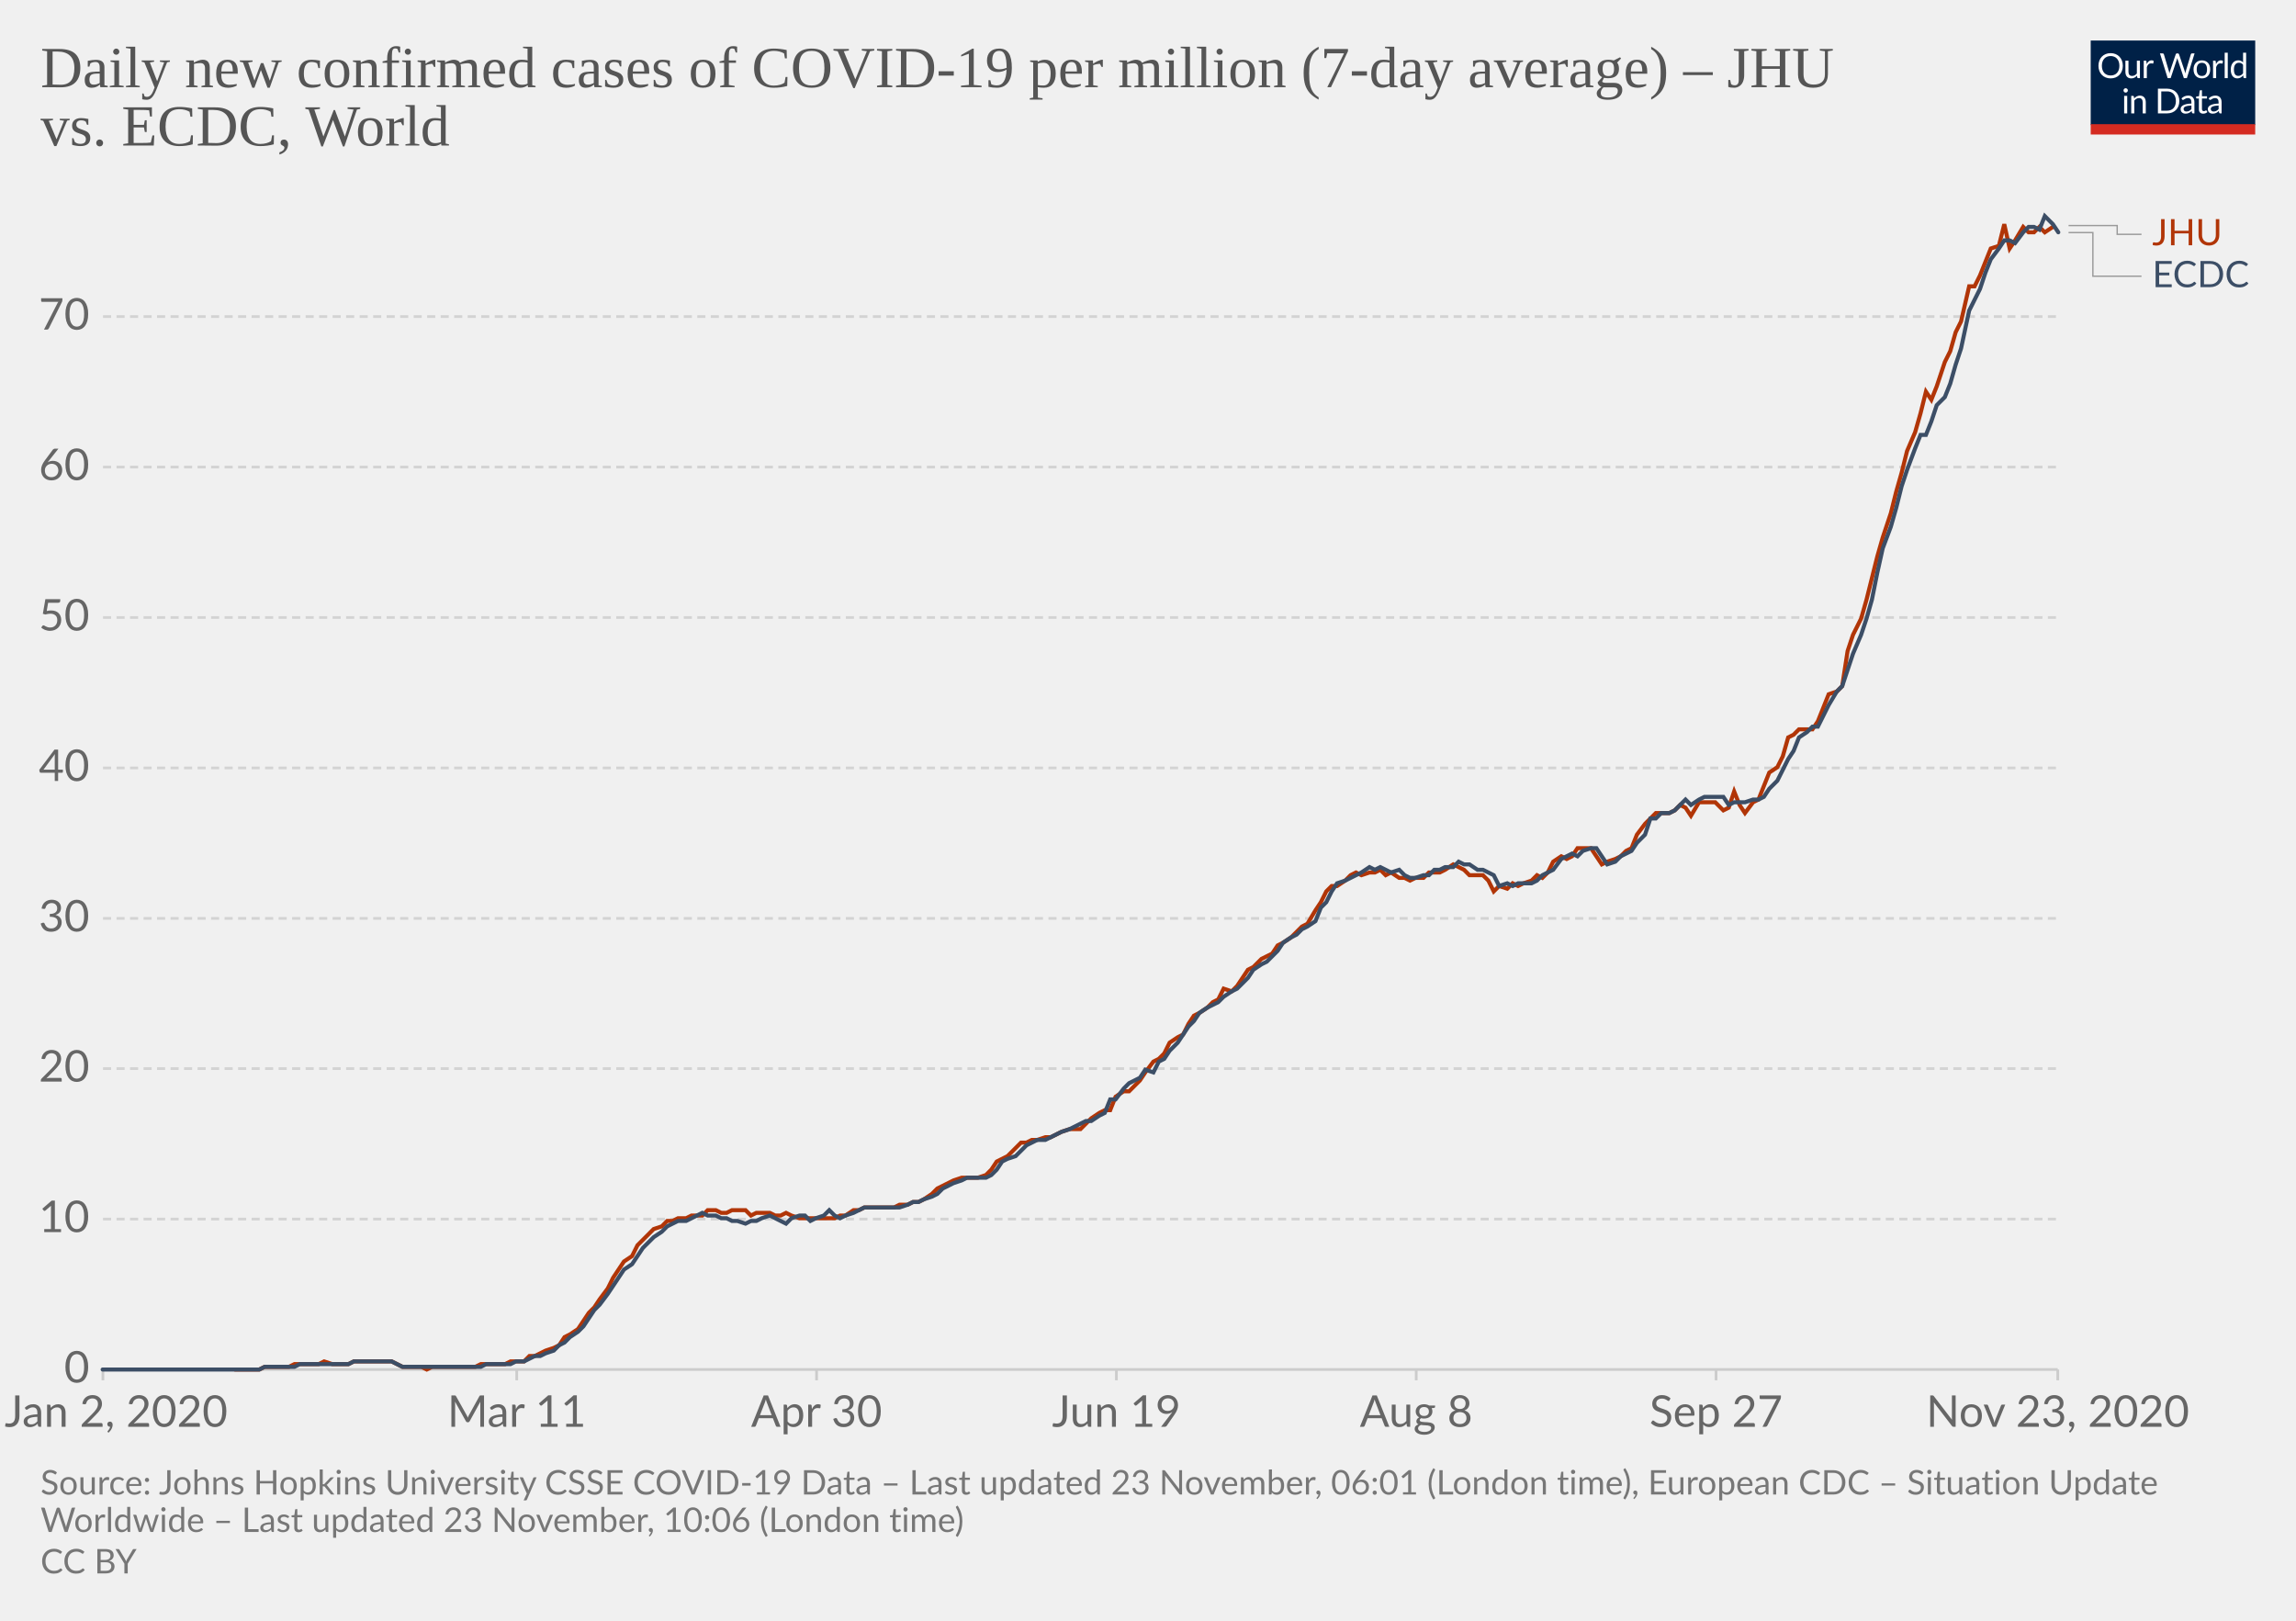
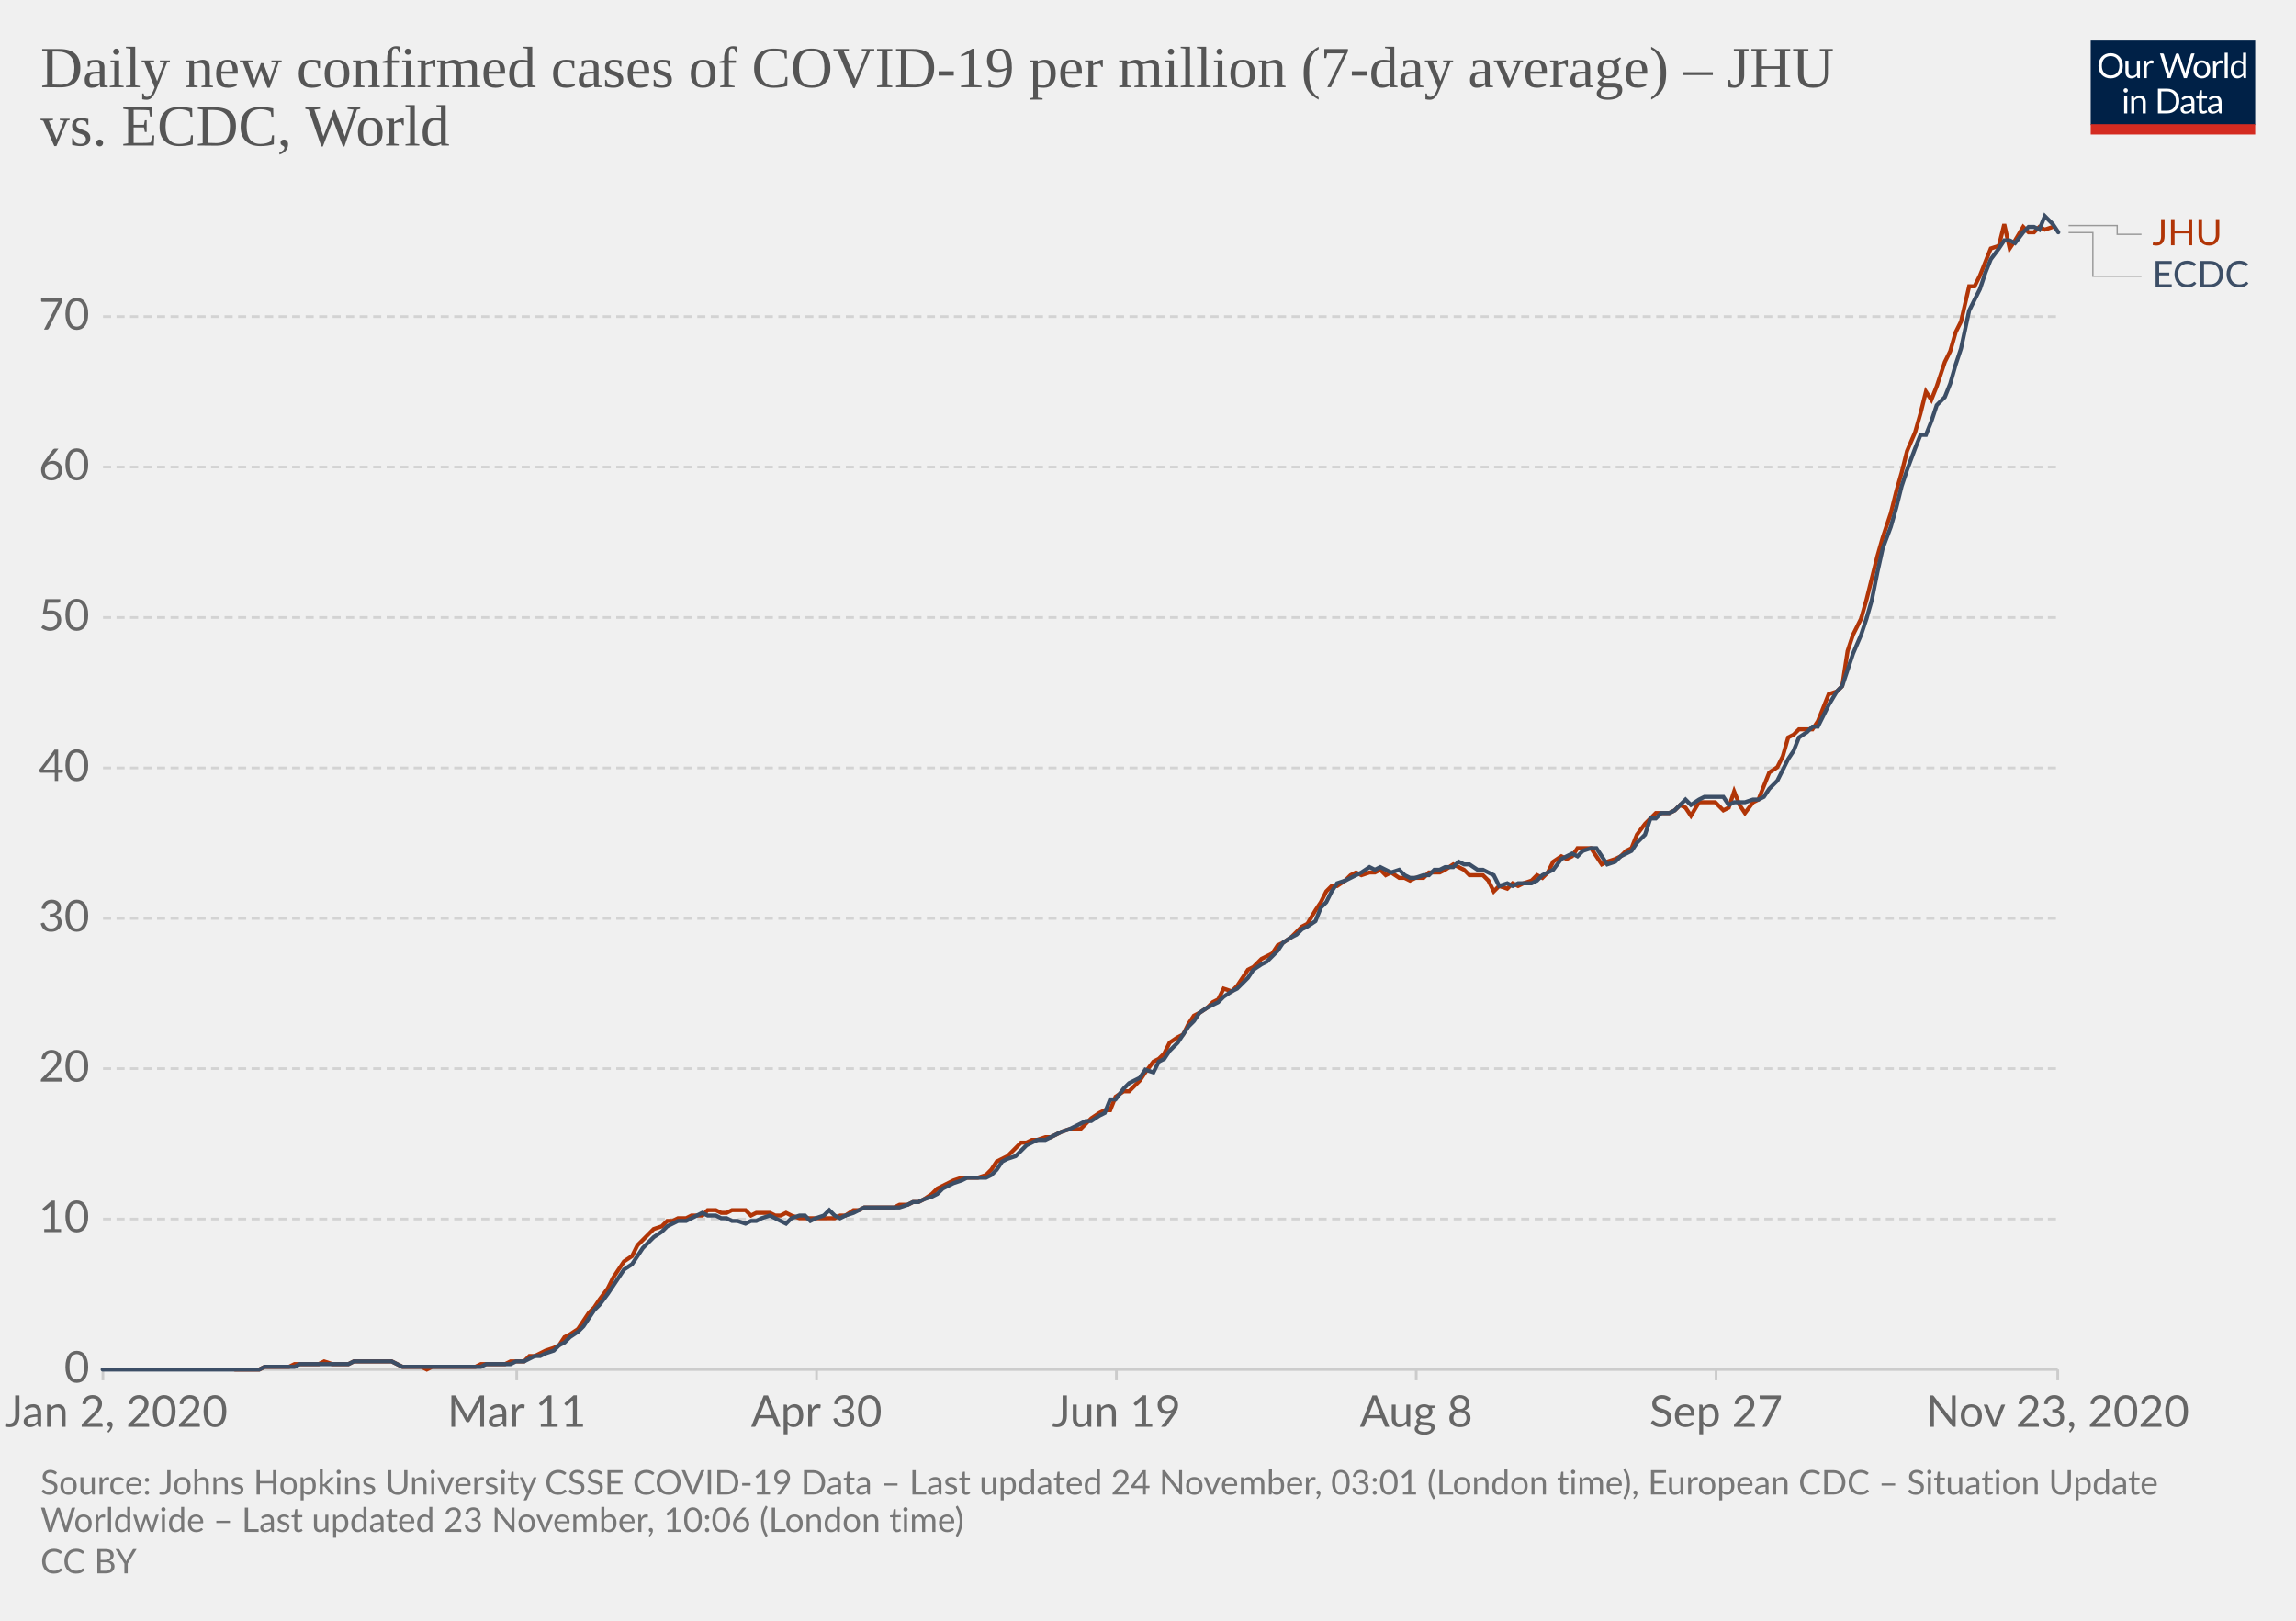
<svg xmlns="http://www.w3.org/2000/svg" version="1.1" style="background-color:#fff;-webkit-font-smoothing:antialiased" width="850" height="600" viewBox="0 0 850 600" font-family="Lato,'Helvetica Neue',Helvetica,Arial,sans-serif" font-size="18" text-rendering="optimizeLegibility">
  <g class="HeaderView">
    <g transform="matrix(.29 0 0 .29 774 15)">
      <svg width="210" height="120" viewBox="0 0 210 120" fill="none">
        <g clip-path="url(#clip0)">
          <path d="M0 0h210v107.89H0V0z" fill="#002147" />
          <path d="M40.98 32.25c0 2.36-.38 4.53-1.12 6.51a14.26 14.26 0 01-8.1 8.4c-1.9.78-4.02 1.17-6.34 1.17a16.6 16.6 0 01-6.33-1.17 14.31 14.31 0 01-8.08-8.4 18.29 18.29 0 01-1.12-6.51c0-2.36.38-4.53 1.12-6.5a14.32 14.32 0 018.07-8.44c1.92-.8 4.03-1.19 6.34-1.19 2.32 0 4.43.4 6.34 1.19 1.92.8 3.56 1.9 4.93 3.34a14.87 14.87 0 013.17 5.1 18.1 18.1 0 011.12 6.5zm-4.38 0c0-1.94-.26-3.68-.8-5.22a10.91 10.91 0 00-2.24-3.89 9.68 9.68 0 00-3.52-2.46 11.95 11.95 0 00-4.62-.86c-1.68 0-3.21.28-4.6.86a9.88 9.88 0 00-3.54 2.46 10.91 10.91 0 00-2.24 3.9c-.53 1.53-.8 3.27-.8 5.2 0 1.94.27 3.68.8 5.22a11.17 11.17 0 002.24 3.9 10.01 10.01 0 003.55 2.44c1.38.56 2.9.83 4.6.83 1.7 0 3.24-.27 4.61-.83a9.8 9.8 0 003.52-2.44 11.17 11.17 0 002.25-3.9c.53-1.54.8-3.28.8-5.21zm26.22-6.54V48H60.5c-.56 0-.9-.27-1.05-.81l-.31-2.4a12.45 12.45 0 01-3.26 2.6c-1.2.64-2.58.96-4.13.96-1.22 0-2.3-.2-3.24-.6a6.52 6.52 0 01-2.33-1.7 7.37 7.37 0 01-1.43-2.67c-.3-1.04-.46-2.2-.46-3.45V25.7h3.91v14.22c0 1.68.38 2.99 1.15 3.91.77.93 1.96 1.39 3.54 1.39 1.16 0 2.24-.27 3.23-.82a10.42 10.42 0 002.8-2.28V25.7h3.91zm8.61 4.47a9.94 9.94 0 012.6-3.56 5.64 5.64 0 013.76-1.3c.47 0 .92.05 1.34.15.44.1.83.27 1.17.49l-.3 2.92c-.09.37-.3.55-.66.55-.2 0-.5-.04-.9-.13a6.21 6.21 0 00-3.24.18c-.54.2-1.03.5-1.47.92-.42.4-.81.9-1.17 1.5-.33.58-.64 1.26-.92 2.02V48H67.7V25.71h2.25c.42 0 .72.08.88.25.16.16.27.44.33.83l.26 3.39zm61.16-13.7L122.75 48h-3.82l-7.99-24.05a21.95 21.95 0 01-.42-1.58 38.36 38.36 0 01-.44 1.58L102.05 48h-3.83L88.4 16.47h3.54c.38 0 .7.1.95.29.26.2.43.43.5.73l6.52 21.9c.1.4.2.83.28 1.28.1.46.2.94.29 1.46l.3-1.46c.12-.47.25-.9.38-1.27l7.41-21.91c.1-.25.26-.48.51-.69.27-.22.58-.33.95-.33h1.23c.38 0 .69.1.92.29.24.2.41.43.53.73l7.4 21.9a28.4 28.4 0 01.68 2.62 29.52 29.52 0 01.52-2.61l6.54-21.91c.07-.27.23-.5.48-.7.27-.21.58-.32.95-.32h3.32zm9.35 8.88c1.63 0 3.1.27 4.4.82a9.43 9.43 0 015.46 5.94c.5 1.4.74 2.98.74 4.73 0 1.76-.25 3.34-.74 4.75a9.43 9.43 0 01-5.46 5.92c-1.3.52-2.77.79-4.4.79-1.64 0-3.12-.27-4.44-.8a9.42 9.42 0 01-3.35-2.3c-.92-1-1.63-2.2-2.13-3.61-.49-1.41-.73-3-.73-4.75s.24-3.33.73-4.73c.5-1.43 1.2-2.64 2.13-3.63a9.4 9.4 0 013.35-2.31c1.32-.55 2.8-.82 4.44-.82zm0 19.89c2.2 0 3.84-.73 4.93-2.2 1.08-1.48 1.63-3.54 1.63-6.18 0-2.66-.55-4.72-1.63-6.2-1.09-1.49-2.73-2.23-4.93-2.23-1.12 0-2.09.2-2.93.57a5.7 5.7 0 00-2.06 1.65 7.5 7.5 0 00-1.24 2.67c-.26 1.04-.4 2.22-.4 3.54 0 2.64.55 4.7 1.64 6.18 1.1 1.47 2.76 2.2 4.99 2.2zm17.97-15.07a9.94 9.94 0 012.6-3.56 5.64 5.64 0 013.76-1.3c.47 0 .91.05 1.34.15.44.1.83.27 1.16.49l-.28 2.92c-.09.37-.31.55-.66.55-.2 0-.5-.04-.9-.13a6.2 6.2 0 00-3.24.18c-.54.2-1.03.5-1.47.92-.43.4-.82.9-1.17 1.5a13.1 13.1 0 00-.92 2.02V48h-3.94V25.71h2.24c.43 0 .72.08.88.25.17.16.28.44.33.83l.27 3.39zm15.04-14.59V48h-3.92V15.6h3.92zm19.55 15.43a6.22 6.22 0 00-2.38-2.05 6.7 6.7 0 00-2.86-.6c-2.07 0-3.66.75-4.77 2.23-1.12 1.48-1.68 3.6-1.68 6.33 0 1.46.13 2.7.38 3.74a7.29 7.29 0 001.1 2.56 4.35 4.35 0 001.78 1.45c.7.3 1.5.46 2.4.46 1.29 0 2.41-.3 3.36-.88a9.6 9.6 0 002.67-2.49V31.02zm3.91-15.43V48h-2.33c-.56 0-.9-.27-1.06-.81l-.35-2.71a12.13 12.13 0 01-3.25 2.77 8.28 8.28 0 01-4.23 1.06 7.31 7.31 0 01-6.14-2.9c-.73-.96-1.3-2.15-1.69-3.57a18.35 18.35 0 01.07-9.48 11.29 11.29 0 011.89-3.7 8.7 8.7 0 017.06-3.34 7.96 7.96 0 016.12 2.62V15.59h3.91zM46.61 70.71V93H42.7V70.71h3.91zm.84-7c0 .39-.08.75-.24 1.09a2.81 2.81 0 01-1.52 1.47 2.67 2.67 0 01-2.16 0 2.9 2.9 0 01-1.45-1.47 2.67 2.67 0 010-2.16c.15-.35.35-.65.6-.9.25-.27.53-.47.85-.62a2.67 2.67 0 012.16 0c.35.15.65.35.9.62.27.25.47.55.62.9.16.34.24.7.24 1.08zm7.97 10.24c.49-.54 1-1.04 1.54-1.48a9.85 9.85 0 013.66-1.84 8.96 8.96 0 015.43.35c.94.4 1.72.97 2.33 1.71a7.36 7.36 0 011.43 2.67c.32 1.04.49 2.19.49 3.45V93h-3.94V78.81c0-1.69-.4-3-1.17-3.92-.76-.93-1.93-1.4-3.5-1.4a6.6 6.6 0 00-3.25.83c-1 .56-1.92 1.31-2.77 2.27V93h-3.94V70.71h2.35c.56 0 .9.28 1.04.82l.3 2.42zm57.7 3.3c0 2.36-.37 4.5-1.11 6.44a14.3 14.3 0 01-3.17 4.98 14.1 14.1 0 01-4.93 3.2c-1.9.76-4.02 1.13-6.33 1.13H85.8V61.47h11.77c2.31 0 4.42.39 6.33 1.15a13.8 13.8 0 018.1 8.18 17.75 17.75 0 011.12 6.45zm-4.37 0c0-1.94-.26-3.67-.8-5.2a10.94 10.94 0 00-2.23-3.87 9.57 9.57 0 00-3.53-2.42 12.23 12.23 0 00-4.61-.83h-7.5v24.62h7.5c1.7 0 3.24-.28 4.61-.84a9.7 9.7 0 003.53-2.4 10.94 10.94 0 002.24-3.87c.53-1.53.8-3.26.8-5.2zm19.8 5.72c-1.8.06-3.34.2-4.62.44-1.26.22-2.3.51-3.1.88-.8.36-1.37.8-1.74 1.3-.35.5-.53 1.05-.53 1.67 0 .58.1 1.1.3 1.52a3 3 0 00.76 1.05c.34.27.73.46 1.17.6.45.11.94.17 1.45.17a7.28 7.28 0 003.5-.81 11.95 11.95 0 002.82-2.2v-4.62zm-12.65-9.11a12.73 12.73 0 013.98-2.66c1.43-.59 3-.88 4.73-.88 1.25 0 2.36.2 3.33.61a6.81 6.81 0 013.94 4.38c.33 1.04.5 2.19.5 3.43V93h-1.74a1.8 1.8 0 01-.88-.18c-.2-.13-.36-.38-.48-.74l-.44-2.12c-.59.55-1.16 1.03-1.72 1.46a9.48 9.48 0 01-3.74 1.7c-.69.15-1.46.23-2.3.23-.87 0-1.69-.12-2.45-.35a5.34 5.34 0 01-3.34-2.93 6.64 6.64 0 01-.49-2.64c0-.88.25-1.72.73-2.53a6.33 6.33 0 012.35-2.17c1.09-.63 2.5-1.15 4.25-1.54 1.75-.41 3.89-.65 6.42-.7v-1.75c0-1.73-.37-3.03-1.12-3.91-.75-.9-1.84-1.34-3.28-1.34-.97 0-1.78.12-2.44.37-.64.23-1.2.5-1.7.81l-1.23.82c-.33.23-.67.35-1 .35-.27 0-.5-.07-.69-.2a2.1 2.1 0 01-.48-.53l-.7-1.25zm27.67 19.5c-1.76 0-3.12-.5-4.07-1.48-.94-.98-1.41-2.4-1.41-4.25V74h-2.68a.9.9 0 01-.6-.2c-.16-.14-.24-.36-.24-.66v-1.56l3.65-.46.9-6.89a.9.9 0 01.29-.52.88.88 0 01.62-.22H142v7.67h6.44V74H142v13.38c0 .94.22 1.63.68 2.09.45.45 1.04.68 1.76.68a3.21 3.21 0 001.85-.53l.55-.35c.16-.12.3-.18.41-.18.2 0 .4.13.55.38l1.15 1.87a7.45 7.45 0 01-2.44 1.5c-.96.35-1.94.52-2.95.52zm19.68-10.4c-1.8.07-3.34.21-4.62.45-1.26.22-2.3.51-3.1.88-.8.36-1.37.8-1.74 1.3-.35.5-.53 1.05-.53 1.67 0 .58.1 1.1.3 1.52.18.42.44.77.76 1.05.34.27.73.46 1.17.6.45.11.94.17 1.45.17a7.3 7.3 0 003.5-.81 12.04 12.04 0 002.82-2.2v-4.62zm-12.65-9.1a12.72 12.72 0 013.99-2.66c1.42-.59 3-.88 4.72-.88 1.25 0 2.36.2 3.33.61a6.81 6.81 0 013.94 4.38c.33 1.04.5 2.19.5 3.43V93h-1.74a1.8 1.8 0 01-.88-.18c-.2-.13-.36-.38-.48-.74l-.44-2.12c-.59.55-1.16 1.03-1.72 1.46a9.48 9.48 0 01-3.74 1.7c-.69.15-1.46.23-2.3.23-.87 0-1.69-.12-2.45-.35a5.33 5.33 0 01-3.34-2.93 6.62 6.62 0 01-.49-2.64c0-.88.25-1.72.73-2.53a6.33 6.33 0 012.35-2.17c1.09-.63 2.5-1.15 4.25-1.54a31.2 31.2 0 016.42-.7v-1.75c0-1.73-.37-3.03-1.12-3.91-.75-.9-1.84-1.34-3.28-1.34-.97 0-1.78.12-2.44.37-.64.23-1.2.5-1.7.81-.46.3-.87.57-1.22.82-.34.23-.68.35-1.02.35-.26 0-.49-.07-.68-.2a1.88 1.88 0 01-.48-.53l-.7-1.25z" fill="#fff" />
          <path fill="#D42B21" d="M0 106.79h210V120H0z" />
        </g>
        <defs>
          <clipPath id="clip0">
            <path fill="#fff" d="M0 0h210v120H0z" />
          </clipPath>
        </defs>
      </svg>
    </g>
    <a href="https://ourworldindata.org/grapher/daily-covid-cases-per-million-jhu-vs-ecdc?tab=chart&amp;stackMode=absolute&amp;region=World" target="_blank" rel="noopener" font-family="&quot;Playfair Display&quot;,Georgia,&quot;Times New Roman&quot;,serif">
      <text font-size="21.6" x="15" y="32.3" fill="#555">
        <tspan x="15" y="32.28">Daily new confirmed cases of COVID-19 per million (7-day average) – JHU</tspan>
        <tspan x="15" y="53.88">vs. ECDC, World</tspan>
      </text>
    </a>
  </g>
  <g class="LineChart">
    <defs>
      <clipPath id="a">
        <path d="M28.14 0h830v896.4h-830z" />
      </clipPath>
    </defs>
    <g class="DualAxisView">
      <g class="HorizontalAxis">
        <path stroke="#ccc" d="M38.1 507v4M191.3 507v4M302.3 507v4M413.3 507v4M524.3 507v4M635.3 507v4M761.8 507v4" />
        <text x="43" y="528.2" fill="#666" text-anchor="middle" font-size="16.2">Jan 2, 2020</text>
        <text x="191.3" y="528.2" fill="#666" text-anchor="middle" font-size="16.2">Mar 11</text>
        <text x="302.3" y="528.2" fill="#666" text-anchor="middle" font-size="16.2">Apr 30</text>
        <text x="413.3" y="528.2" fill="#666" text-anchor="middle" font-size="16.2">Jun 19</text>
        <text x="524.3" y="528.2" fill="#666" text-anchor="middle" font-size="16.2">Aug 8</text>
        <text x="635.3" y="528.2" fill="#666" text-anchor="middle" font-size="16.2">Sep 27</text>
        <text x="761.8" y="528.2" fill="#666" text-anchor="middle" font-size="16.2">Nov 23, 2020</text>
      </g>
      <g class="VerticalAxis" fill="#666" dominant-baseline="middle" text-anchor="end" font-size="16.2">
        <text x="33.14" y="507">0</text>
        <text x="33.14" y="451.3">10</text>
        <text x="33.14" y="395.6">20</text>
        <text x="33.14" y="340">30</text>
        <text x="33.14" y="284.3">40</text>
        <text x="33.14" y="228.6">50</text>
        <text x="33.14" y="172.9">60</text>
        <text x="33.14" y="117.2">70</text>
      </g>
      <g class="AxisGridLines horizontalLines">
        <path stroke="#ccc" d="M38.14 507h723.65" />
        <path stroke="#d3d3d3" stroke-dasharray="3,2" d="M38.14 451.3h723.65M38.14 395.6h723.65M38.14 340h723.65M38.14 284.3h723.65M38.14 228.6h723.65M38.14 172.9h723.65M38.14 117.2h723.65" />
      </g>
    </g>
    <g clip-path="url(#a)">
      <g class="LineLabels" cursor="default">
        <g class="legendMark">
          <g class="indicator">
            <path d="M765.8 83.5h18v3.25h9" stroke="#999" stroke-width=".5" fill="none" />
          </g>
          <text font-size="13.5" x="796.8" y="90.8" fill="#B13507">
            <tspan x="796.79" y="90.8">JHU</tspan>
          </text>
        </g>
        <g class="legendMark">
          <g class="indicator">
            <path d="M765.8 86.1h9v16.15h18" stroke="#999" stroke-width=".5" fill="none" />
          </g>
          <text font-size="13.5" x="796.8" y="106.3" fill="#3C4E66">
            <tspan x="796.79" y="106.3">ECDC</tspan>
          </text>
        </g>
      </g>
      <g class="Lines">
        <g class="key-World_0">
-           <path stroke="#B13507" stroke-linecap="round" d="M87 507h9l2-1h9l2-1h9l2-1 3 1h6l2-1h14l2 1 2 1h7l2 1 2-1h16l2-1h9l2-1h5l2-2h2l2-1 2-1 3-1 2-1 2-3 2-1 3-2 2-3 2-3 2-2 2-3 3-4 2-4 2-3 2-3 3-2 2-4 2-2 2-2 2-2 3-1 2-2h2l2-1h3l2-1h4l2-2h3l2 1h2l2-1h5l2 2 2-1h5l2 1h2l2-1 2 1 3 1h13l2-1h2l3-2h2l2-1h11l2-1h3l2-1h2l2-1 3-2 2-2 2-1 2-1 2-1 3-1h6l3-1 2-2 2-3 2-1 2-1 3-3 2-2h2l2-1h2l3-1h2l2-1 2-1 3-1h4l2-2 2-2 3-2 2-1h2l2-5 3-2h2l2-2 2-2 2-3 3-4 2-1 2-2 2-4 3-2 2-1 2-4 2-3 2-1 3-2 2-2 2-1 2-4 3 1 2-2 2-3 2-3 2-1 3-3 2-1 2-1 2-3 2-1 3-2 2-2 2-2 2-1 3-5 2-3 2-4 2-2h2l3-2 2-2 2-1 2 1 3-1h2l2-1 2 2 2-1 3 2h2l2 1 2-1h3l2-2h4l2-1 3-2 2 1 2 1 2 2h5l2 2 2 4 2-2 3 1 2-2 2 1 2-1 3-1 2-2 2 1 2-2 2-4 3-2 2 1 2-1 2-3h5l2 3 2 3 2-1 3-1 2-1 2-2 2-1 2-5 3-4 2-2 2-2h5l2-1 2-2 2 1 2 3 3-5h6l3 3 2-1 2-6 2 5 2 3 3-4 2-1 2-5 2-5 3-2 2-4 2-7 2-1 2-2h5l2-3 2-5 2-5 3-1 2-2 2-13 2-6 3-6 2-7 2-8 2-8 2-7 3-9 2-8 2-7 2-8 3-7 2-7 2-8 2 3 2-5 3-9 2-4 2-7 2-4 3-13h2l2-4 2-5 2-5 3-1 2-8 2 9 2-3 3-5 2 2h2l2-2 2 2 3-2" fill="none" stroke-width="1.5" />
+           <path stroke="#B13507" stroke-linecap="round" d="M87 507h9l2-1h9l2-1h9l2-1 3 1h6l2-1h14l2 1 2 1h7l2 1 2-1h16l2-1h9l2-1h5l2-2h2l2-1 2-1 3-1 2-1 2-3 2-1 3-2 2-3 2-3 2-2 2-3 3-4 2-4 2-3 2-3 3-2 2-4 2-2 2-2 2-2 3-1 2-2h2l2-1h3l2-1h4l2-2h3l2 1h2l2-1h5l2 2 2-1h5l2 1h2l2-1 2 1 3 1h13l2-1h2l3-2h2l2-1h11l2-1h3l2-1h2l2-1 3-2 2-2 2-1 2-1 2-1 3-1h6l3-1 2-2 2-3 2-1 2-1 3-3 2-2h2l2-1h2l3-1h2l2-1 2-1 3-1h4l2-2 2-2 3-2 2-1h2l2-5 3-2h2l2-2 2-2 2-3 3-4 2-1 2-2 2-4 3-2 2-1 2-4 2-3 2-1 3-2 2-2 2-1 2-4 3 1 2-2 2-3 2-3 2-1 3-3 2-1 2-1 2-3 2-1 3-2 2-2 2-2 2-1 3-5 2-3 2-4 2-2h2l3-2 2-2 2-1 2 1 3-1h2l2-1 2 2 2-1 3 2h2l2 1 2-1h3l2-2h4l2-1 3-2 2 1 2 1 2 2h5l2 2 2 4 2-2 3 1 2-2 2 1 2-1 3-1 2-2 2 1 2-2 2-4 3-2 2 1 2-1 2-3h5l2 3 2 3 2-1 3-1 2-1 2-2 2-1 2-5 3-4 2-2 2-2h5l2-1 2-2 2 1 2 3 3-5h6l3 3 2-1 2-6 2 5 2 3 3-4 2-1 2-5 2-5 3-2 2-4 2-7 2-1 2-2h5l2-3 2-5 2-5 3-1 2-2 2-13 2-6 3-6 2-7 2-8 2-8 2-7 3-9 2-8 2-7 2-8 3-7 2-7 2-8 2 3 2-5 3-9 2-4 2-7 2-4 3-13h2l2-4 2-5 2-5 3-1 2-8 2 9 2-3 3-5 2 2h2l2-2 2 1 3-1" fill="none" stroke-width="1.5" />
        </g>
        <g class="key-World_1">
          <path stroke="#3C4E66" stroke-linecap="round" d="M38 507h58l2-1h11l2-1h18l2-1h14l2 1 2 1h29l2-1h9l2-1h3l2-1 2-1h2l2-1 3-1 2-2 2-1 2-2 3-2 2-2 2-3 2-3 2-2 3-4 2-3 2-3 2-3 3-2 2-3 2-3 2-2 2-2 3-2 2-2 2-1 2-1h3l2-1 2-1 2-1 2 1h3l2 1h2l2 1h2l3 1 2-1h2l2-1 3-1 2 1 2 1 2 1 2-2 3-1h2l2 2 2-1 3-1 2-2 2 2 2 1 2-1 3-1 2-1 2-1h13l3-1 2-1h2l2-1 3-1 2-1 2-2 2-1 2-1 3-1 2-1h7l2-1 2-2 2-3 2-1 3-1 2-2 2-2 2-1 2-1h3l2-1 2-1 2-1 3-1 2-1 2-1 2-1h2l3-2 2-1 2-5h2l3-4 2-2 2-1 2-1 2-3 3 1 2-4 2-1 2-3 3-3 2-3 2-3 2-2 2-3 3-2 2-1 2-1 2-2 3-2 2-1 2-2 2-2 2-3 3-2 2-1 2-2 2-2 2-3 3-2 2-1 2-2 2-1 3-2 2-5 2-2 2-4 2-3 3-1 2-1 2-1 2-1 3-2 2 1 2-1 2 1 2 1 3-1 2 2 2 1h2l3-1h2l2-2h2l2-1h3l2-2 2 1h2l3 2h2l2 1 2 1 2 4 3-1 2 1 2-1h5l2-1 2-2 2-1 2-1 3-4 2-1 2-1 2 1 2-2 3-1h2l2 3 2 3 3-1 2-2 2-1 2-1 2-3 3-3 2-6h2l2-2h3l2-1 2-2 2-2 2 2 3-2 2-1h7l2 3 2-1h4l3-1h2l2-1 2-3 3-3 2-4 2-4 2-3 2-5 3-2 2-2h2l2-4 2-4 3-5 2-2 2-6 2-6 3-7 2-6 2-7 2-10 2-9 3-8 2-7 2-8 2-6 3-8 2-5h2l2-5 2-6 3-3 2-5 2-7 2-6 3-14 2-4 2-4 2-6 2-5 3-4 2-3h2l2 1 3-4 2-2h2l2 1 2-5 3 3 2 3" fill="none" stroke-width="1.5" />
        </g>
      </g>
    </g>
  </g>
  <g class="SourcesFooter" fill="#777">
    <g class="clickable" fill="#777">
      <text font-size="12.6" x="15" y="553.3">
-         <tspan x="15" y="553.28">Source: Johns Hopkins University CSSE COVID-19 Data – Last updated 23 November, 06:01 (London time), European CDC – Situation Update</tspan>
+         <tspan x="15" y="553.28">Source: Johns Hopkins University CSSE COVID-19 Data – Last updated 24 November, 03:01 (London time), European CDC – Situation Update</tspan>
        <tspan x="15" y="567.14">Worldwide – Last updated 23 November, 10:06 (London time)</tspan>
      </text>
    </g>
    <text font-size="12.6" x="15" y="582.5">
      <tspan x="15" y="582.48">
        <a class="cclogo" href="http://creativecommons.org/licenses/by/4.0/deed.en_US" target="_blank" fill="#777">CC BY</a>
      </tspan>
    </text>
  </g>
</svg>
